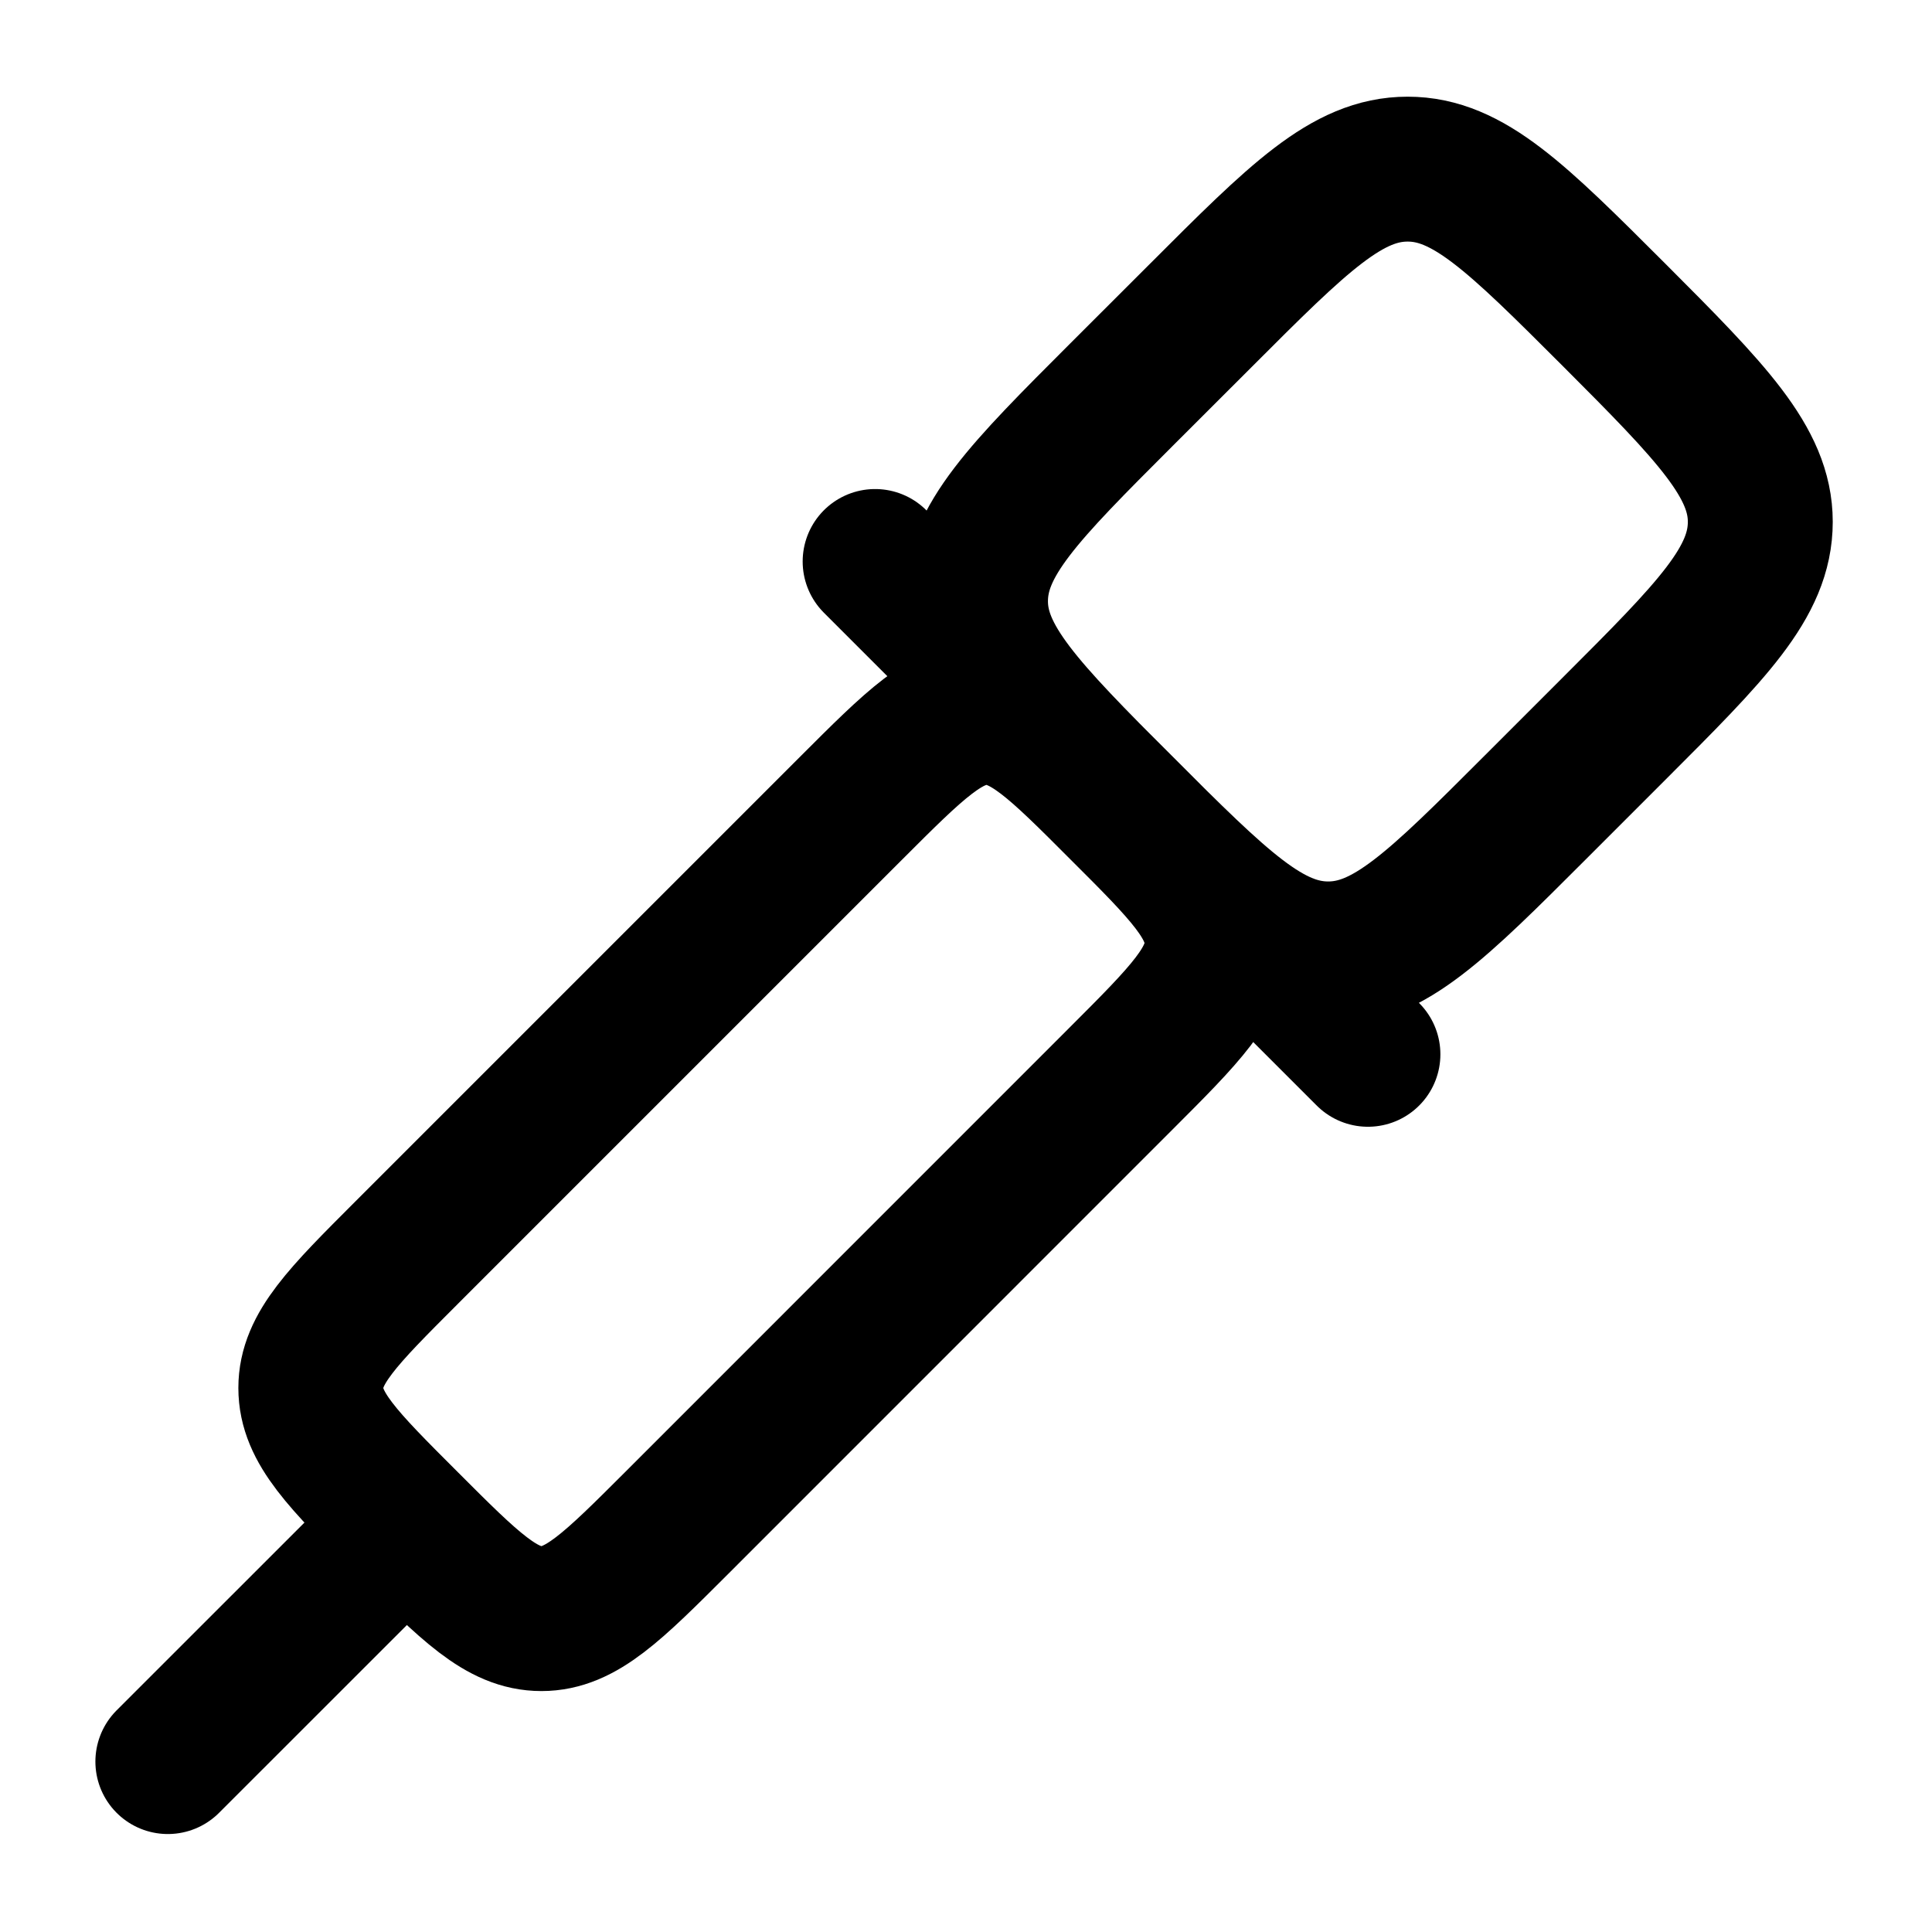
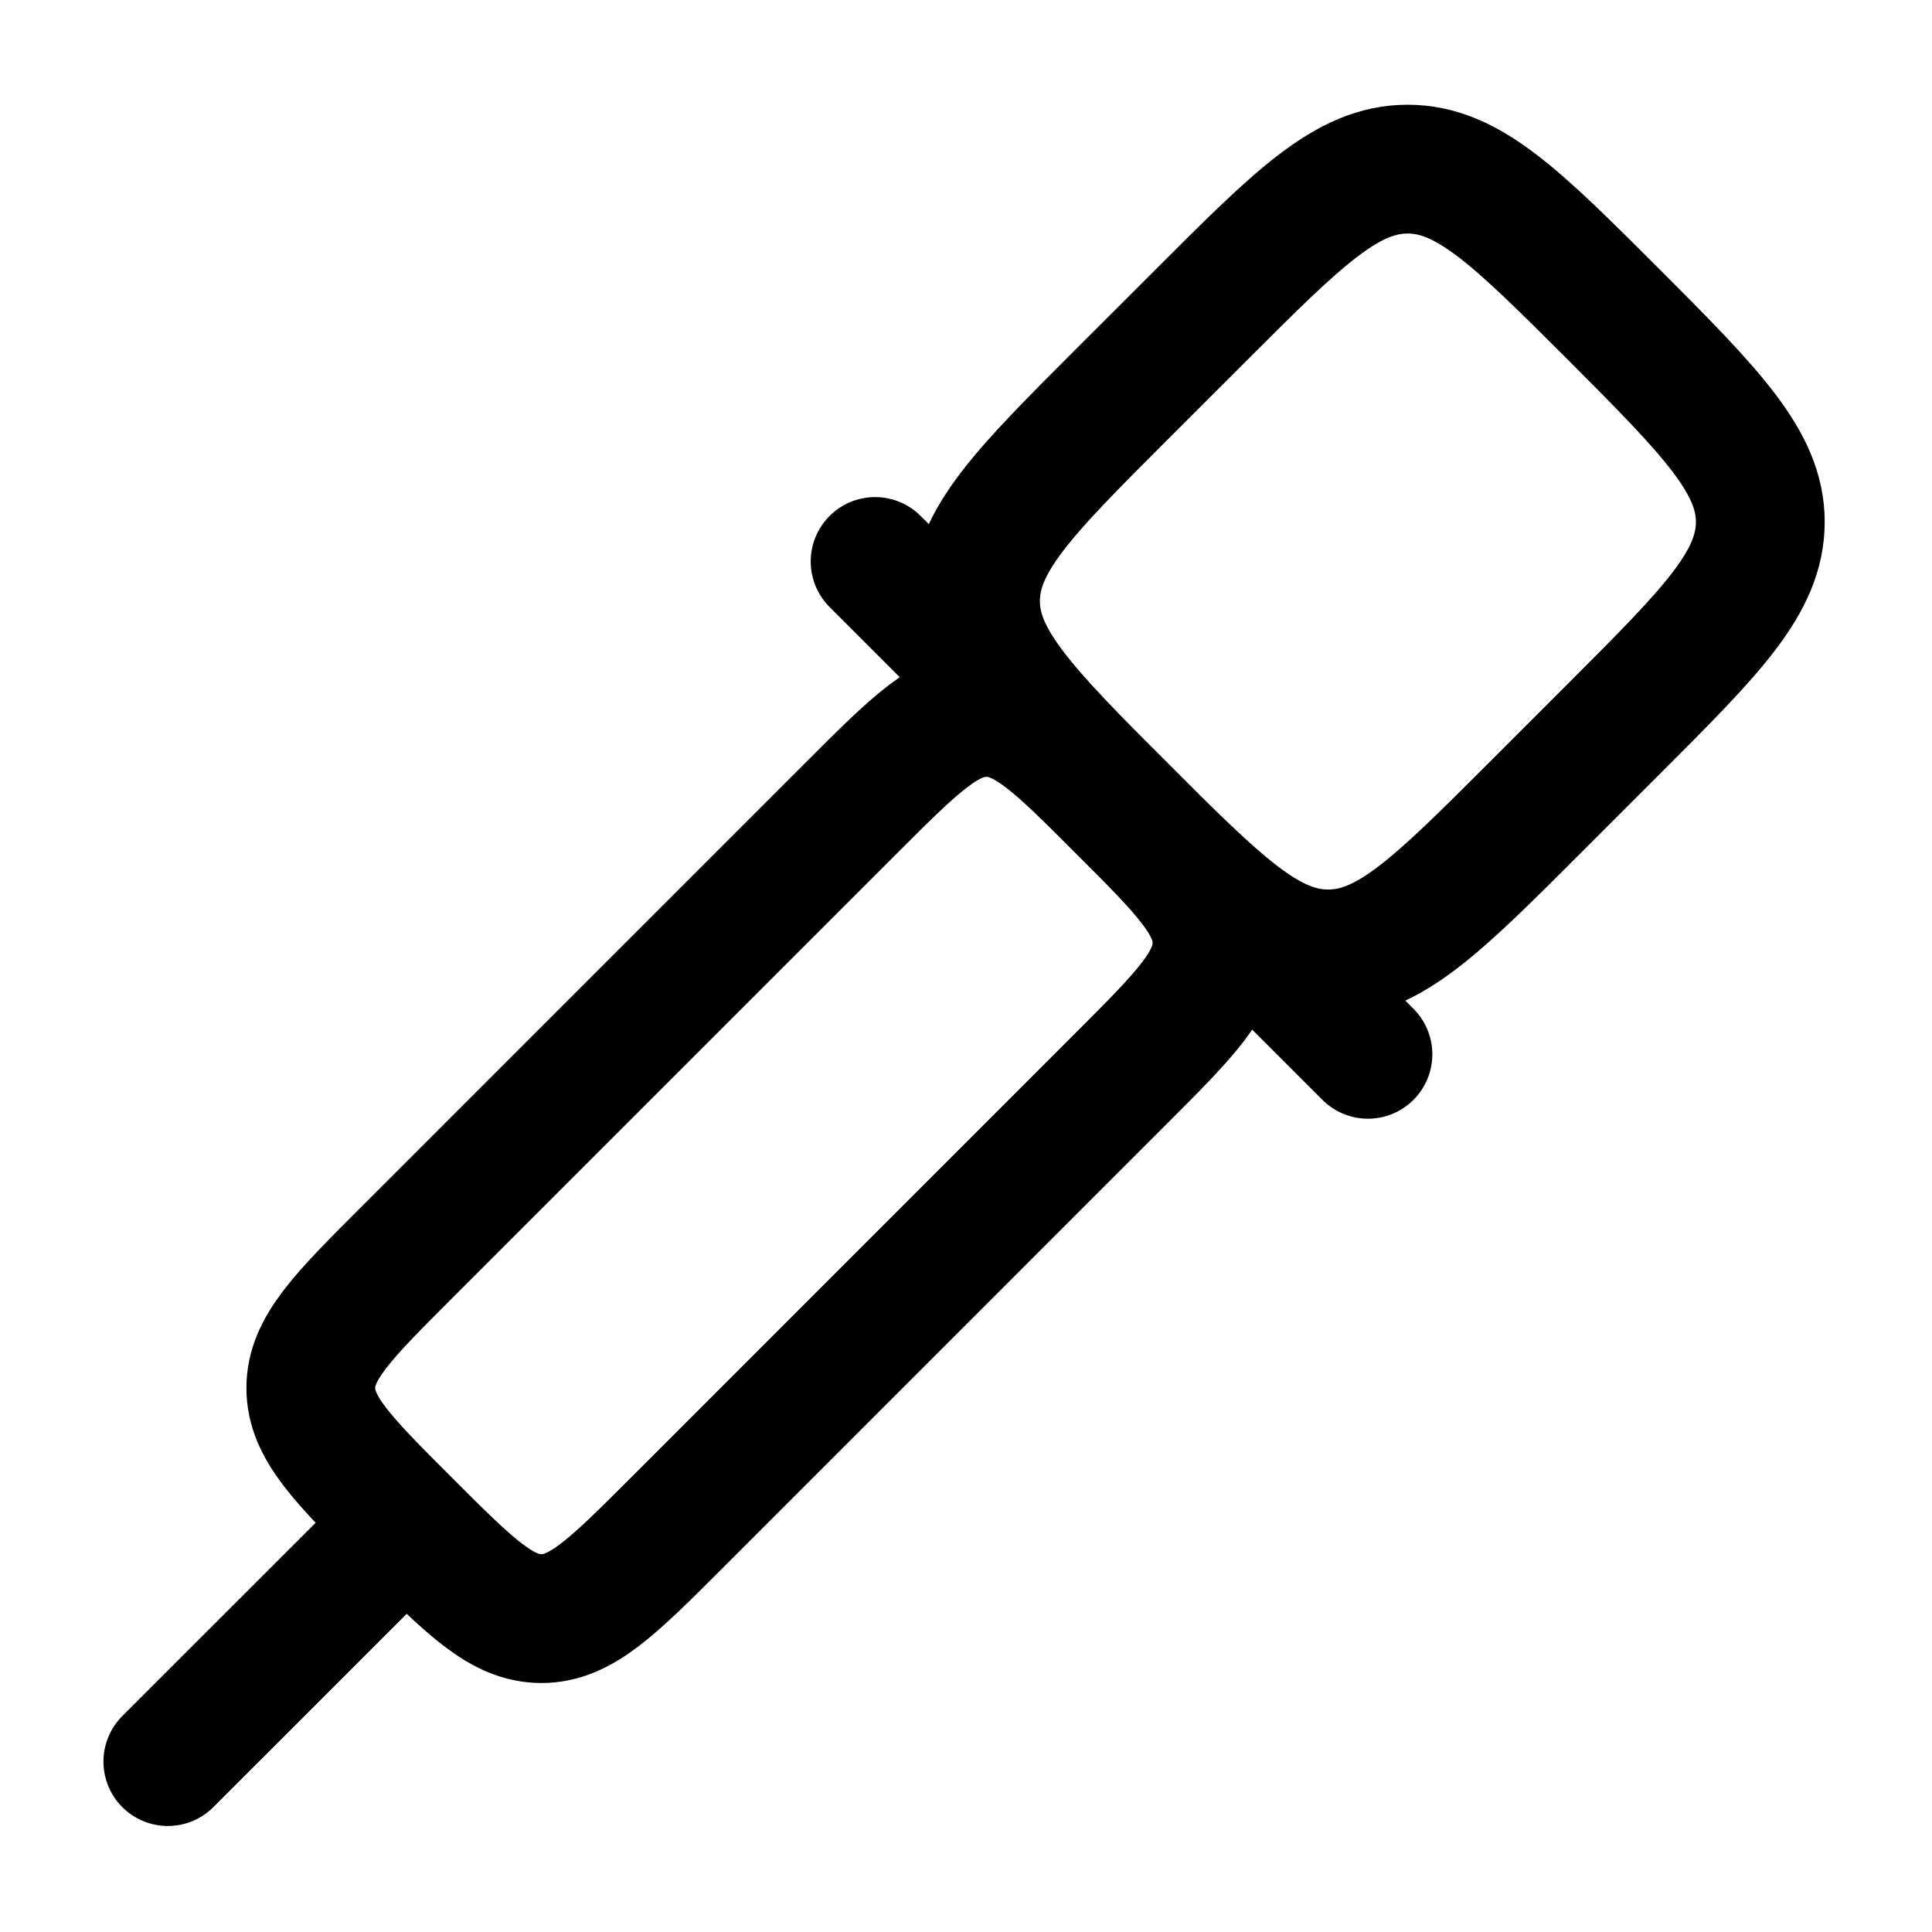
- <svg viewBox="0 0 24 24" fill="none" stroke-width="1.8" stroke-linecap="round" stroke-linejoin="round">
+ <svg viewBox="0 0 24 24" fill="none" stroke-width="1.6" stroke-linecap="round" stroke-linejoin="round">
  <path d="M2.085 21.883L5.048 18.921M5.048 15.564L10.575 10.037C11.367 9.245 11.762 8.85 12.253 8.85C12.746 8.85 13.141 9.245 13.931 10.037C14.723 10.827 15.118 11.222 15.118 11.715C15.118 12.206 14.723 12.601 13.931 13.393L8.404 18.921C7.612 19.712 7.217 20.107 6.726 20.107C6.233 20.107 5.838 19.712 5.048 18.921C4.256 18.13 3.861 17.735 3.861 17.242C3.861 16.751 4.256 16.356 5.048 15.564ZM10.871 6.975L16.993 13.097M13.931 4.903L14.92 3.915C16.129 2.705 16.734 2.101 17.486 2.101C18.239 2.101 18.843 2.705 20.054 3.915C21.263 5.125 21.867 5.745 21.867 6.482C21.867 7.235 21.263 7.839 20.054 9.048L19.065 10.037C17.856 11.246 17.252 11.85 16.499 11.85C15.746 11.85 15.142 11.246 13.931 10.037C12.722 8.826 12.118 8.206 12.118 7.469C12.118 6.717 12.722 6.112 13.931 4.903Z" stroke="currentColor" />
</svg>
